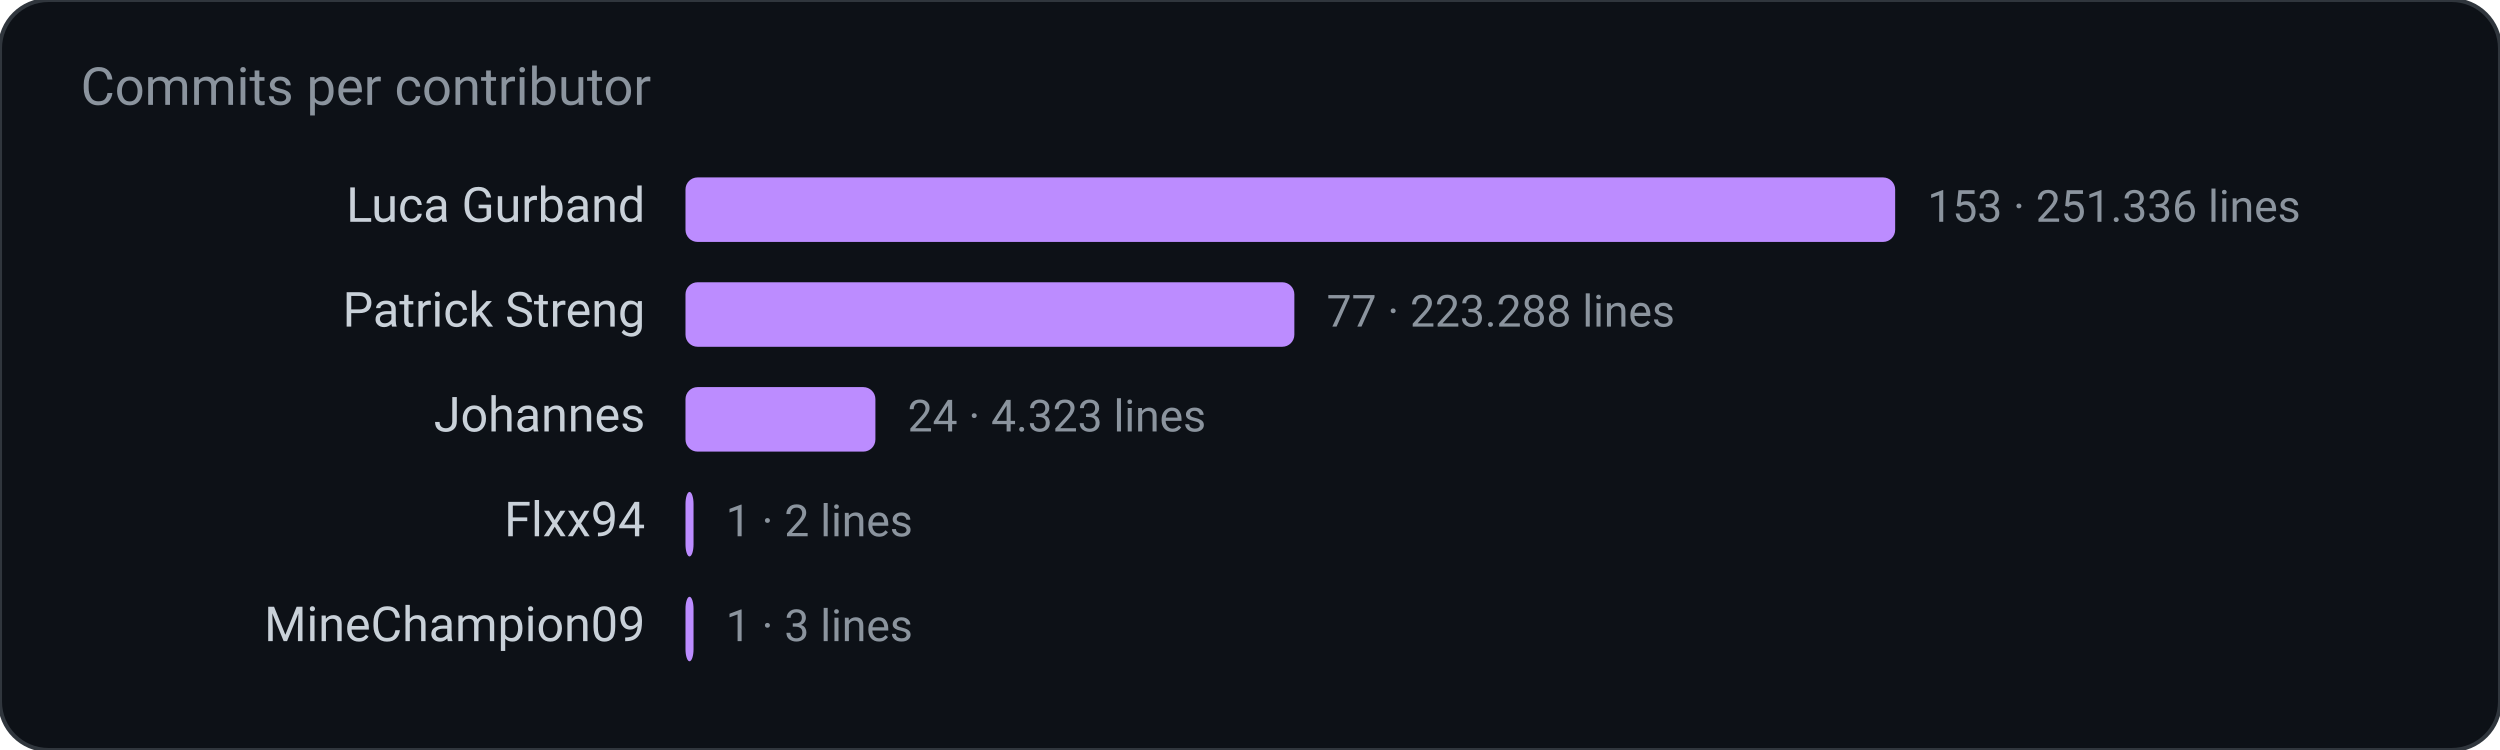
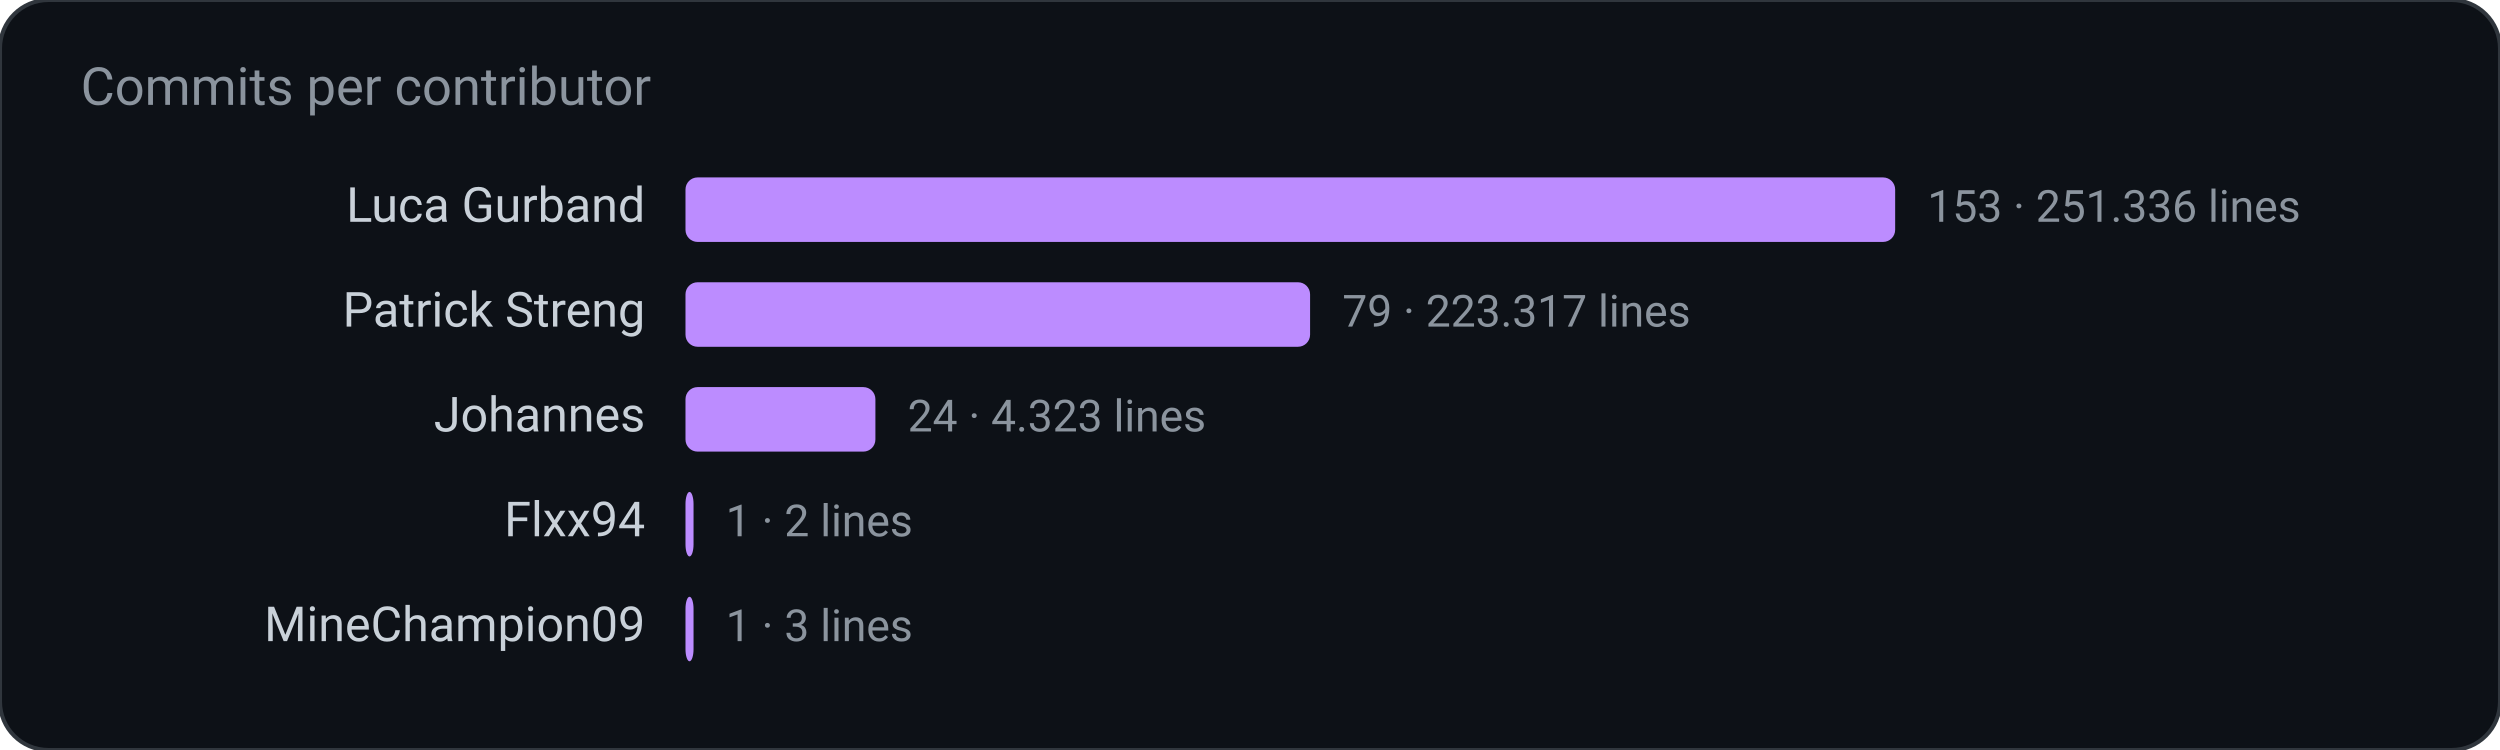
<svg xmlns="http://www.w3.org/2000/svg" width="620" height="186" viewBox="0 0 620 186" role="img" aria-label="Commits per contributor">
  <rect width="620" height="186" rx="12" fill="#0d1117" stroke="#30363d" />
  <text x="20" y="26" fill="#8b949e" font-family="ui-sans-serif, system-ui, -apple-system, Segoe UI, Roboto, Helvetica, Arial, sans-serif" font-size="13">Commits per contributor</text>
  <text x="160.0" y="55.0" fill="#c9d1d9" font-family="ui-sans-serif, system-ui, -apple-system, Segoe UI, Roboto, Helvetica, Arial, sans-serif" font-size="12" text-anchor="end" font-weight="400">Luca Gurband</text>
  <rect x="170.0" y="44.0" width="300.0" height="16.0" rx="3" fill="#bc8cff" />
  <text x="478.0" y="55.0" fill="#8b949e" font-family="ui-sans-serif, system-ui, -apple-system, Segoe UI, Roboto, Helvetica, Arial, sans-serif" font-size="11" text-anchor="start" font-weight="400">153  ·  251.336 lines</text>
  <text x="160.0" y="81.0" fill="#c9d1d9" font-family="ui-sans-serif, system-ui, -apple-system, Segoe UI, Roboto, Helvetica, Arial, sans-serif" font-size="12" text-anchor="end" font-weight="400">Patrick Streng</text>
-   <rect x="170.0" y="70.0" width="151.0" height="16.0" rx="3" fill="#bc8cff" />
-   <text x="329.0" y="81.0" fill="#8b949e" font-family="ui-sans-serif, system-ui, -apple-system, Segoe UI, Roboto, Helvetica, Arial, sans-serif" font-size="11" text-anchor="start" font-weight="400">77  ·  223.288 lines</text>
+   <rect x="170.0" y="70.0" width="154.9" height="16.0" rx="3" fill="#bc8cff" />
+   <text x="332.9" y="81.0" fill="#8b949e" font-family="ui-sans-serif, system-ui, -apple-system, Segoe UI, Roboto, Helvetica, Arial, sans-serif" font-size="11" text-anchor="start" font-weight="400">79  ·  223.317 lines</text>
  <text x="160.0" y="107.0" fill="#c9d1d9" font-family="ui-sans-serif, system-ui, -apple-system, Segoe UI, Roboto, Helvetica, Arial, sans-serif" font-size="12" text-anchor="end" font-weight="400">Johannes</text>
  <rect x="170.0" y="96.0" width="47.1" height="16.0" rx="3" fill="#bc8cff" />
  <text x="225.1" y="107.0" fill="#8b949e" font-family="ui-sans-serif, system-ui, -apple-system, Segoe UI, Roboto, Helvetica, Arial, sans-serif" font-size="11" text-anchor="start" font-weight="400">24  ·  4.323 lines</text>
  <text x="160.0" y="133.0" fill="#c9d1d9" font-family="ui-sans-serif, system-ui, -apple-system, Segoe UI, Roboto, Helvetica, Arial, sans-serif" font-size="12" text-anchor="end" font-weight="400">Flxx94</text>
  <rect x="170.0" y="122.0" width="2.0" height="16.0" rx="3" fill="#bc8cff" />
  <text x="180.0" y="133.0" fill="#8b949e" font-family="ui-sans-serif, system-ui, -apple-system, Segoe UI, Roboto, Helvetica, Arial, sans-serif" font-size="11" text-anchor="start" font-weight="400">1  ·  2 lines</text>
  <text x="160.0" y="159.0" fill="#c9d1d9" font-family="ui-sans-serif, system-ui, -apple-system, Segoe UI, Roboto, Helvetica, Arial, sans-serif" font-size="12" text-anchor="end" font-weight="400">MineChampion09</text>
  <rect x="170.0" y="148.0" width="2.0" height="16.0" rx="3" fill="#bc8cff" />
  <text x="180.0" y="159.0" fill="#8b949e" font-family="ui-sans-serif, system-ui, -apple-system, Segoe UI, Roboto, Helvetica, Arial, sans-serif" font-size="11" text-anchor="start" font-weight="400">1  ·  3 lines</text>
</svg>
